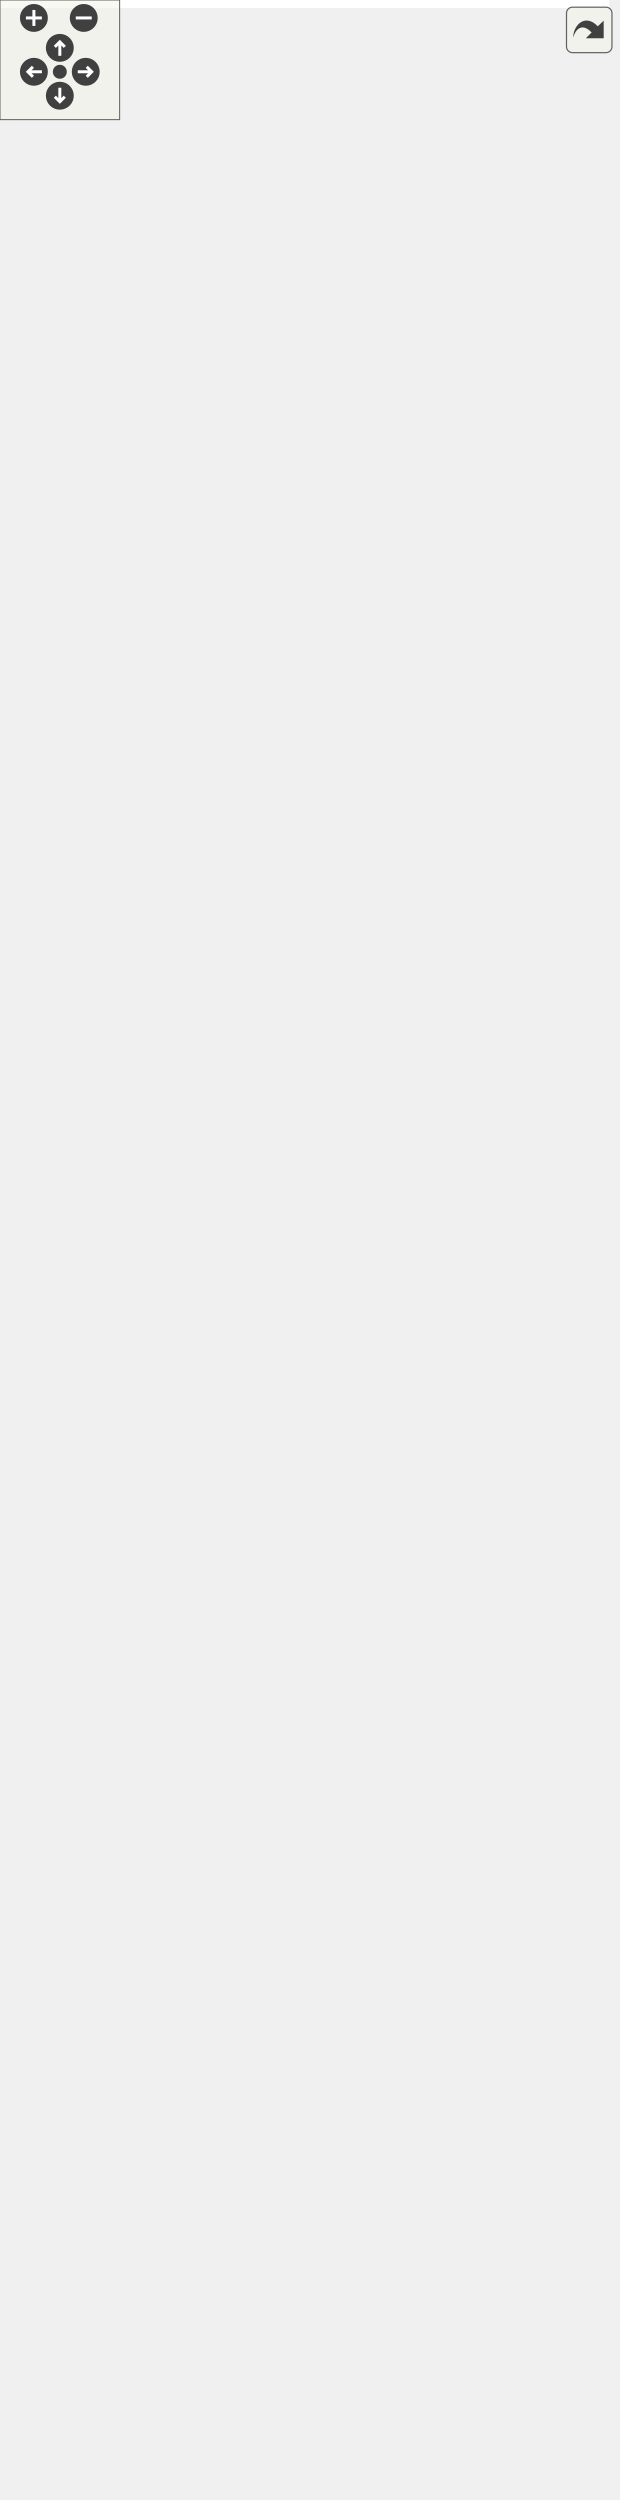
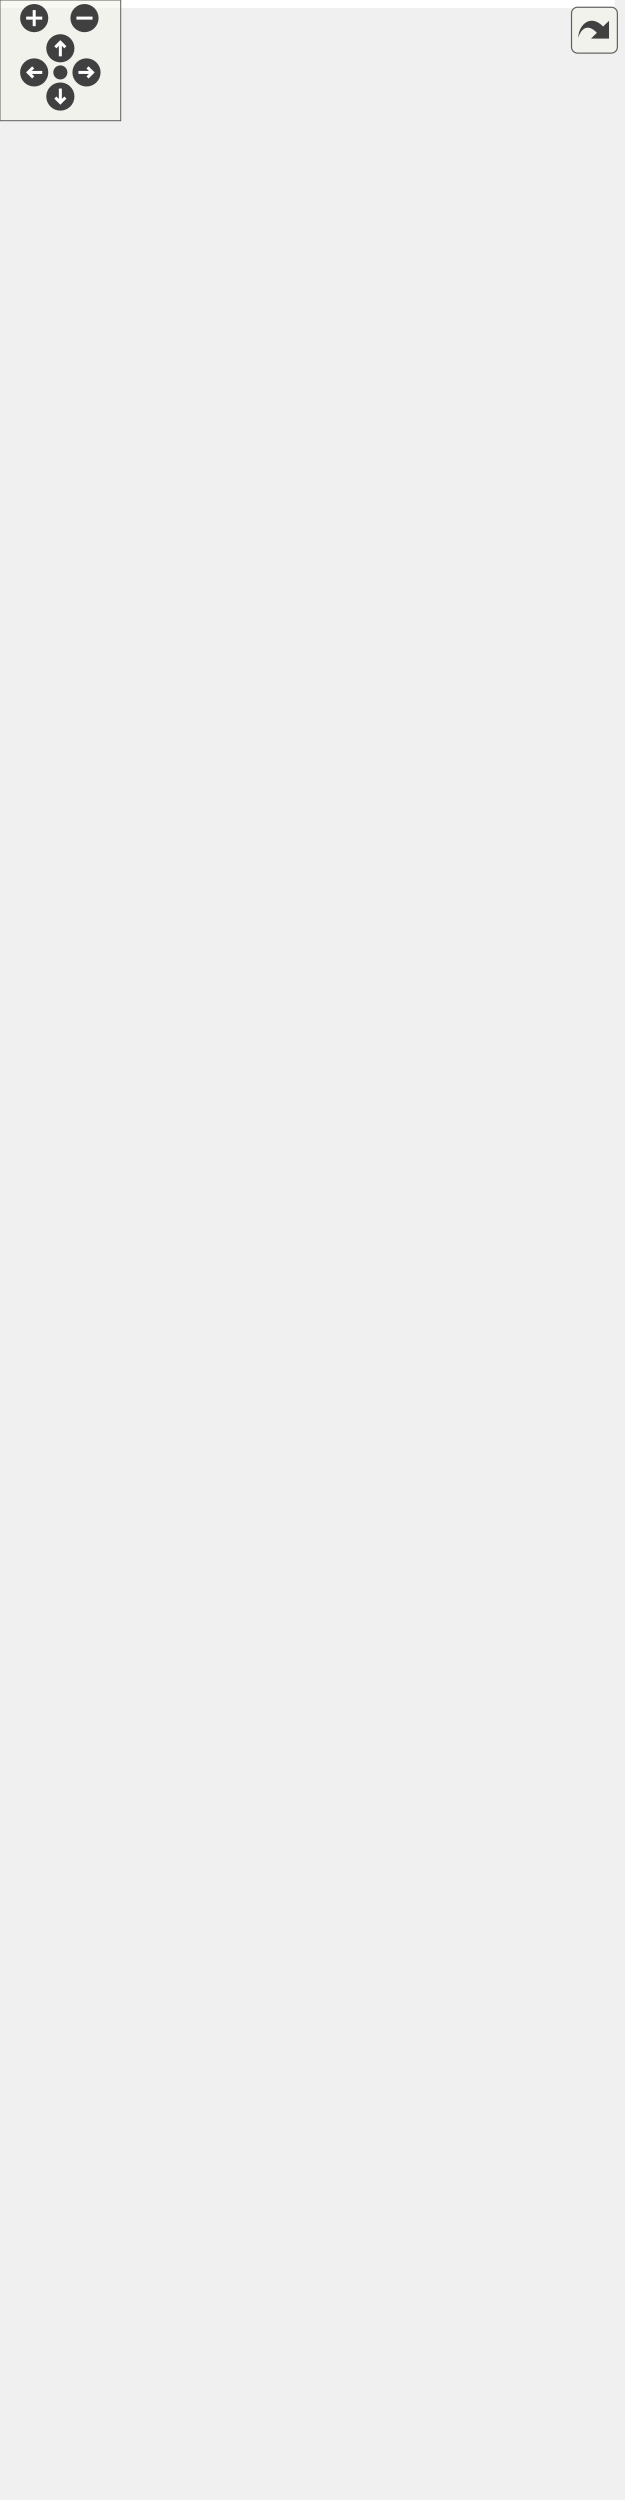
<svg xmlns="http://www.w3.org/2000/svg" xmlns:xlink="http://www.w3.org/1999/xlink" id="main" version="1.1" xml:space="preserve">
  <style type="text/css">
.edge:hover path { stroke: red; }
.edge:hover polygon { stroke: red; fill: red; }
</style>
  <defs>
    <circle id="rim" cx="0" cy="0" r="7" />
    <circle id="rim2" cx="0" cy="0" r="3.5" />
    <g id="zoomPlus">
      <use xlink:href="#rim" fill="#404040">
        <set attributeName="fill" to="#808080" begin="zoomplus.mouseover" end="zoomplus.mouseout" />
      </use>
      <path d="M-4,0h8M0,-4v8" fill="none" stroke="white" stroke-width="1.5" pointer-events="none" />
    </g>
    <g id="zoomMin">
      <use xlink:href="#rim" fill="#404040">
        <set attributeName="fill" to="#808080" begin="zoomminus.mouseover" end="zoomminus.mouseout" />
      </use>
      <path d="M-4,0h8" fill="none" stroke="white" stroke-width="1.5" pointer-events="none" />
    </g>
    <g id="dirArrow">
      <path fill="none" stroke="white" stroke-width="1.5" d="M0,-3.0v7 M-2.5,-0.5L0,-3.0L2.5,-0.5" />
    </g>
    <g id="resetDef">
      <use xlink:href="#rim2" fill="#404040">
        <set attributeName="fill" to="#808080" begin="reset.mouseover" end="reset.mouseout" />
      </use>
    </g>
  </defs>
  <svg id="graph" class="graph">
    <g id="viewport">
-       <polygon fill="white" stroke="transparent" points="-4,4 -4,-1193 305.5,-1193 305.5,4 -4,4" />
+       <polygon fill="white" stroke="transparent" points="-4,4 -4,-1182 305.5,-1182 305.5,4 -4,4" />
      <g id="node1" class="node">
        <g id="a_node1">
          <a xlink:title=" ">
            <polygon fill="#bfbfbf" stroke="black" points="32.5,-0.5 32.5,-200.5 225.5,-200.5 225.5,-0.5 32.5,-0.5" />
            <text text-anchor="middle" x="129" y="-188.5" font-family="Helvetica,sans-Serif" font-size="10.00">VLabelTemplateConverter</text>
            <polyline fill="none" stroke="black" points="32.5,-181.5 225.5,-181.5 " />
            <text text-anchor="start" x="40.5" y="-169.5" font-family="Helvetica,sans-Serif" font-size="10.00">+ LabelTemplateMaxVerStr</text>
            <text text-anchor="start" x="40.5" y="-158.5" font-family="Helvetica,sans-Serif" font-size="10.00">+ CurrentSchema</text>
            <text text-anchor="start" x="40.5" y="-147.5" font-family="Helvetica,sans-Serif" font-size="10.00">+ LabelTemplateMinVer</text>
            <text text-anchor="start" x="40.5" y="-136.5" font-family="Helvetica,sans-Serif" font-size="10.00">+ LabelTemplateMaxVer</text>
            <text text-anchor="start" x="40.5" y="-125.5" font-family="Helvetica,sans-Serif" font-size="10.00">- LabelTemplateMinVerStr</text>
            <polyline fill="none" stroke="black" points="32.5,-118.5 225.5,-118.5 " />
            <text text-anchor="start" x="40.5" y="-106.5" font-family="Helvetica,sans-Serif" font-size="10.00">+ VLabelTemplateConverter()</text>
            <text text-anchor="start" x="40.5" y="-95.5" font-family="Helvetica,sans-Serif" font-size="10.00">+ ~VLabelTemplateConverter()</text>
            <text text-anchor="start" x="40.5" y="-84.5" font-family="Helvetica,sans-Serif" font-size="10.00"># minVer()</text>
            <text text-anchor="start" x="40.5" y="-73.5" font-family="Helvetica,sans-Serif" font-size="10.00"># maxVer()</text>
            <text text-anchor="start" x="40.5" y="-62.5" font-family="Helvetica,sans-Serif" font-size="10.00"># minVerStr()</text>
            <text text-anchor="start" x="40.5" y="-51.5" font-family="Helvetica,sans-Serif" font-size="10.00"># maxVerStr()</text>
            <text text-anchor="start" x="40.5" y="-40.5" font-family="Helvetica,sans-Serif" font-size="10.00"># getSchema()</text>
            <text text-anchor="start" x="40.5" y="-29.5" font-family="Helvetica,sans-Serif" font-size="10.00"># applyPatches()</text>
            <text text-anchor="start" x="40.5" y="-18.5" font-family="Helvetica,sans-Serif" font-size="10.00"># downgradeToCurrentMaxVersion()</text>
            <text text-anchor="start" x="40.5" y="-7.5" font-family="Helvetica,sans-Serif" font-size="10.00"># isReadOnly()</text>
          </a>
        </g>
      </g>
      <g id="node2" class="node">
        <g id="a_node2">
          <a xlink:href="../../dc/d68/classVAbstractConverter.html" target="_top" xlink:title=" ">
-             <polygon fill="white" stroke="black" points="32.5,-238.5 32.5,-581.5 225.5,-581.5 225.5,-238.5 32.5,-238.5" />
-             <text text-anchor="middle" x="129" y="-569.5" font-family="Helvetica,sans-Serif" font-size="10.00">VAbstractConverter</text>
-             <polyline fill="none" stroke="black" points="32.5,-562.5 225.5,-562.5 " />
-             <text text-anchor="start" x="40.5" y="-550.5" font-family="Helvetica,sans-Serif" font-size="10.00"># m_ver</text>
-             <text text-anchor="start" x="40.5" y="-539.5" font-family="Helvetica,sans-Serif" font-size="10.00"># m_convertedFileName</text>
-             <text text-anchor="start" x="40.5" y="-528.5" font-family="Helvetica,sans-Serif" font-size="10.00">- m_tmpFile</text>
-             <polyline fill="none" stroke="black" points="32.5,-521.5 225.5,-521.5 " />
-             <text text-anchor="start" x="40.5" y="-509.5" font-family="Helvetica,sans-Serif" font-size="10.00">+ VAbstractConverter()</text>
-             <text text-anchor="start" x="40.5" y="-498.5" font-family="Helvetica,sans-Serif" font-size="10.00">+ ~VAbstractConverter()</text>
-             <text text-anchor="start" x="40.5" y="-487.5" font-family="Helvetica,sans-Serif" font-size="10.00">+ Convert()</text>
-             <text text-anchor="start" x="40.5" y="-476.5" font-family="Helvetica,sans-Serif" font-size="10.00">+ GetCurrentFormatVarsion()</text>
-             <text text-anchor="start" x="40.5" y="-465.5" font-family="Helvetica,sans-Serif" font-size="10.00">+ GetVersionStr()</text>
-             <text text-anchor="start" x="40.5" y="-454.5" font-family="Helvetica,sans-Serif" font-size="10.00">+ GetVersion()</text>
-             <text text-anchor="start" x="40.5" y="-443.5" font-family="Helvetica,sans-Serif" font-size="10.00"># ValidateInputFile()</text>
-             <text text-anchor="start" x="40.5" y="-432.5" font-family="Helvetica,sans-Serif" font-size="10.00"># InvalidVersion()</text>
-             <text text-anchor="start" x="40.5" y="-421.5" font-family="Helvetica,sans-Serif" font-size="10.00"># Save()</text>
-             <text text-anchor="start" x="40.5" y="-410.5" font-family="Helvetica,sans-Serif" font-size="10.00"># setVersion()</text>
-             <text text-anchor="start" x="40.5" y="-399.5" font-family="Helvetica,sans-Serif" font-size="10.00"># minVer()</text>
-             <text text-anchor="start" x="40.5" y="-388.5" font-family="Helvetica,sans-Serif" font-size="10.00"># maxVer()</text>
-             <text text-anchor="start" x="40.5" y="-377.5" font-family="Helvetica,sans-Serif" font-size="10.00"># minVerStr()</text>
-             <text text-anchor="start" x="40.5" y="-366.5" font-family="Helvetica,sans-Serif" font-size="10.00"># maxVerStr()</text>
-             <text text-anchor="start" x="40.5" y="-355.5" font-family="Helvetica,sans-Serif" font-size="10.00"># getSchema()</text>
-             <text text-anchor="start" x="40.5" y="-344.5" font-family="Helvetica,sans-Serif" font-size="10.00"># applyPatches()</text>
-             <text text-anchor="start" x="40.5" y="-333.5" font-family="Helvetica,sans-Serif" font-size="10.00"># downgradeToCurrentMaxVersion()</text>
-             <text text-anchor="start" x="40.5" y="-322.5" font-family="Helvetica,sans-Serif" font-size="10.00"># isReadOnly()</text>
-             <text text-anchor="start" x="40.5" y="-311.5" font-family="Helvetica,sans-Serif" font-size="10.00"># Replace()</text>
-             <text text-anchor="start" x="40.5" y="-300.5" font-family="Helvetica,sans-Serif" font-size="10.00"># CorrectionsPositions()</text>
-             <text text-anchor="start" x="40.5" y="-289.5" font-family="Helvetica,sans-Serif" font-size="10.00"># BiasTokens()</text>
-             <text text-anchor="start" x="40.5" y="-278.5" font-family="Helvetica,sans-Serif" font-size="10.00">- ReserveFile()</text>
-             <text text-anchor="start" x="40.5" y="-267.5" font-family="Helvetica,sans-Serif" font-size="10.00">- ValidateVersion()</text>
-             <text text-anchor="start" x="40.5" y="-256.5" font-family="Helvetica,sans-Serif" font-size="10.00">- removeVersionNumber()</text>
+             <polygon fill="white" stroke="black" points="32.5,-238.5 32.5,-570.5 225.5,-570.5 225.5,-238.5 32.5,-238.5" />
+             <text text-anchor="middle" x="129" y="-558.5" font-family="Helvetica,sans-Serif" font-size="10.00">VAbstractConverter</text>
+             <polyline fill="none" stroke="black" points="32.5,-551.5 225.5,-551.5 " />
+             <text text-anchor="start" x="40.5" y="-539.5" font-family="Helvetica,sans-Serif" font-size="10.00"># m_ver</text>
+             <text text-anchor="start" x="40.5" y="-528.5" font-family="Helvetica,sans-Serif" font-size="10.00"># m_convertedFileName</text>
+             <text text-anchor="start" x="40.5" y="-517.5" font-family="Helvetica,sans-Serif" font-size="10.00">- m_tmpFile</text>
+             <polyline fill="none" stroke="black" points="32.5,-510.5 225.5,-510.5 " />
+             <text text-anchor="start" x="40.5" y="-498.5" font-family="Helvetica,sans-Serif" font-size="10.00">+ VAbstractConverter()</text>
+             <text text-anchor="start" x="40.5" y="-487.5" font-family="Helvetica,sans-Serif" font-size="10.00">+ ~VAbstractConverter()</text>
+             <text text-anchor="start" x="40.5" y="-476.5" font-family="Helvetica,sans-Serif" font-size="10.00">+ Convert()</text>
+             <text text-anchor="start" x="40.5" y="-465.5" font-family="Helvetica,sans-Serif" font-size="10.00">+ getCurrentFormatVersion()</text>
+             <text text-anchor="start" x="40.5" y="-454.5" font-family="Helvetica,sans-Serif" font-size="10.00">+ getVersionStr()</text>
+             <text text-anchor="start" x="40.5" y="-443.5" font-family="Helvetica,sans-Serif" font-size="10.00">+ GetVersion()</text>
+             <text text-anchor="start" x="40.5" y="-432.5" font-family="Helvetica,sans-Serif" font-size="10.00"># ValidateInputFile()</text>
+             <text text-anchor="start" x="40.5" y="-421.5" font-family="Helvetica,sans-Serif" font-size="10.00"># InvalidVersion()</text>
+             <text text-anchor="start" x="40.5" y="-410.5" font-family="Helvetica,sans-Serif" font-size="10.00"># Save()</text>
+             <text text-anchor="start" x="40.5" y="-399.5" font-family="Helvetica,sans-Serif" font-size="10.00"># setVersion()</text>
+             <text text-anchor="start" x="40.5" y="-388.5" font-family="Helvetica,sans-Serif" font-size="10.00"># minVer()</text>
+             <text text-anchor="start" x="40.5" y="-377.5" font-family="Helvetica,sans-Serif" font-size="10.00"># maxVer()</text>
+             <text text-anchor="start" x="40.5" y="-366.5" font-family="Helvetica,sans-Serif" font-size="10.00"># minVerStr()</text>
+             <text text-anchor="start" x="40.5" y="-355.5" font-family="Helvetica,sans-Serif" font-size="10.00"># maxVerStr()</text>
+             <text text-anchor="start" x="40.5" y="-344.5" font-family="Helvetica,sans-Serif" font-size="10.00"># getSchema()</text>
+             <text text-anchor="start" x="40.5" y="-333.5" font-family="Helvetica,sans-Serif" font-size="10.00"># applyPatches()</text>
+             <text text-anchor="start" x="40.5" y="-322.5" font-family="Helvetica,sans-Serif" font-size="10.00"># downgradeToCurrentMaxVersion()</text>
+             <text text-anchor="start" x="40.5" y="-311.5" font-family="Helvetica,sans-Serif" font-size="10.00"># isReadOnly()</text>
+             <text text-anchor="start" x="40.5" y="-300.5" font-family="Helvetica,sans-Serif" font-size="10.00"># Replace()</text>
+             <text text-anchor="start" x="40.5" y="-289.5" font-family="Helvetica,sans-Serif" font-size="10.00"># CorrectionsPositions()</text>
+             <text text-anchor="start" x="40.5" y="-278.5" font-family="Helvetica,sans-Serif" font-size="10.00"># BiasTokens()</text>
+             <text text-anchor="start" x="40.5" y="-267.5" font-family="Helvetica,sans-Serif" font-size="10.00">- saveBackupFile()</text>
+             <text text-anchor="start" x="40.5" y="-256.5" font-family="Helvetica,sans-Serif" font-size="10.00">- ValidateVersion()</text>
            <text text-anchor="start" x="40.5" y="-245.5" font-family="Helvetica,sans-Serif" font-size="10.00">- removeBakExtension()</text>
          </a>
        </g>
      </g>
      <g id="edge1" class="edge">
-         <path fill="none" stroke="midnightblue" d="M129,-228.07C129,-218.81 129,-209.69 129,-200.84" />
-         <polygon fill="none" stroke="midnightblue" points="125.5,-228.16 129,-238.16 132.5,-228.16 125.5,-228.16" />
+         <path fill="none" stroke="midnightblue" d="M129,-228.19C129,-218.86 129,-209.66 129,-200.73" />
+         <polygon fill="none" stroke="midnightblue" points="125.5,-228.36 129,-238.36 132.5,-228.36 125.5,-228.36" />
      </g>
      <g id="node3" class="node">
        <g id="a_node3">
          <a xlink:href="../../d6/deb/classVDomDocument.html" target="_top" xlink:title="The VDomDocument class represents a Seamly2D document (.val file).">
-             <polygon fill="white" stroke="black" points="50.5,-619.5 50.5,-1083.5 207.5,-1083.5 207.5,-619.5 50.5,-619.5" />
-             <text text-anchor="middle" x="129" y="-1071.5" font-family="Helvetica,sans-Serif" font-size="10.00">VDomDocument</text>
-             <polyline fill="none" stroke="black" points="50.5,-1064.5 207.5,-1064.5 " />
-             <text text-anchor="start" x="58.5" y="-1052.5" font-family="Helvetica,sans-Serif" font-size="10.00">+ AttrId</text>
-             <text text-anchor="start" x="58.5" y="-1041.5" font-family="Helvetica,sans-Serif" font-size="10.00">+ AttrText</text>
-             <text text-anchor="start" x="58.5" y="-1030.5" font-family="Helvetica,sans-Serif" font-size="10.00">+ AttrBold</text>
-             <text text-anchor="start" x="58.5" y="-1019.5" font-family="Helvetica,sans-Serif" font-size="10.00">+ AttrItalic</text>
-             <text text-anchor="start" x="58.5" y="-1008.5" font-family="Helvetica,sans-Serif" font-size="10.00">+ AttrAlignment</text>
-             <text text-anchor="start" x="58.5" y="-997.5" font-family="Helvetica,sans-Serif" font-size="10.00">+ AttrFSIncrement</text>
-             <text text-anchor="start" x="58.5" y="-986.5" font-family="Helvetica,sans-Serif" font-size="10.00">+ TagVersion</text>
-             <text text-anchor="start" x="58.5" y="-975.5" font-family="Helvetica,sans-Serif" font-size="10.00">+ TagUnit</text>
-             <text text-anchor="start" x="58.5" y="-964.5" font-family="Helvetica,sans-Serif" font-size="10.00">+ TagLine</text>
-             <polyline fill="none" stroke="black" points="50.5,-957.5 207.5,-957.5 " />
-             <text text-anchor="start" x="58.5" y="-945.5" font-family="Helvetica,sans-Serif" font-size="10.00">+ VDomDocument()</text>
-             <text text-anchor="start" x="58.5" y="-934.5" font-family="Helvetica,sans-Serif" font-size="10.00">+ ~VDomDocument()</text>
-             <text text-anchor="start" x="58.5" y="-923.5" font-family="Helvetica,sans-Serif" font-size="10.00">+ elementById()</text>
-             <text text-anchor="start" x="58.5" y="-912.5" font-family="Helvetica,sans-Serif" font-size="10.00">+ SetAttribute()</text>
-             <text text-anchor="start" x="58.5" y="-901.5" font-family="Helvetica,sans-Serif" font-size="10.00">+ measurementUnits()</text>
-             <text text-anchor="start" x="58.5" y="-890.5" font-family="Helvetica,sans-Serif" font-size="10.00">+ setXMLContent()</text>
-             <text text-anchor="start" x="58.5" y="-879.5" font-family="Helvetica,sans-Serif" font-size="10.00">+ SaveDocument()</text>
-             <text text-anchor="start" x="58.5" y="-868.5" font-family="Helvetica,sans-Serif" font-size="10.00">+ Major()</text>
-             <text text-anchor="start" x="58.5" y="-857.5" font-family="Helvetica,sans-Serif" font-size="10.00">+ Minor()</text>
-             <text text-anchor="start" x="58.5" y="-846.5" font-family="Helvetica,sans-Serif" font-size="10.00">+ Patch()</text>
-             <text text-anchor="start" x="58.5" y="-835.5" font-family="Helvetica,sans-Serif" font-size="10.00">and 8 more...</text>
-             <text text-anchor="start" x="58.5" y="-824.5" font-family="Helvetica,sans-Serif" font-size="10.00">+ GetParametrUInt()</text>
-             <text text-anchor="start" x="58.5" y="-813.5" font-family="Helvetica,sans-Serif" font-size="10.00">+ getParameterBool()</text>
-             <text text-anchor="start" x="58.5" y="-802.5" font-family="Helvetica,sans-Serif" font-size="10.00">+ GetParametrUsage()</text>
-             <text text-anchor="start" x="58.5" y="-791.5" font-family="Helvetica,sans-Serif" font-size="10.00">+ SetParametrUsage()</text>
-             <text text-anchor="start" x="58.5" y="-780.5" font-family="Helvetica,sans-Serif" font-size="10.00">+ GetParametrString()</text>
-             <text text-anchor="start" x="58.5" y="-769.5" font-family="Helvetica,sans-Serif" font-size="10.00">+ GetParametrEmptyString()</text>
-             <text text-anchor="start" x="58.5" y="-758.5" font-family="Helvetica,sans-Serif" font-size="10.00">+ GetParametrDouble()</text>
-             <text text-anchor="start" x="58.5" y="-747.5" font-family="Helvetica,sans-Serif" font-size="10.00">+ getParameterId()</text>
-             <text text-anchor="start" x="58.5" y="-736.5" font-family="Helvetica,sans-Serif" font-size="10.00">+ ValidateXML()</text>
-             <text text-anchor="start" x="58.5" y="-725.5" font-family="Helvetica,sans-Serif" font-size="10.00">+ UnitsHelpString()</text>
-             <text text-anchor="start" x="58.5" y="-714.5" font-family="Helvetica,sans-Serif" font-size="10.00">+ RemoveAllChildren()</text>
-             <text text-anchor="start" x="58.5" y="-703.5" font-family="Helvetica,sans-Serif" font-size="10.00">+ SafeCopy()</text>
-             <text text-anchor="start" x="58.5" y="-692.5" font-family="Helvetica,sans-Serif" font-size="10.00"># setTagText()</text>
+             <polygon fill="white" stroke="black" points="50.5,-608.5 50.5,-1072.5 207.5,-1072.5 207.5,-608.5 50.5,-608.5" />
+             <text text-anchor="middle" x="129" y="-1060.5" font-family="Helvetica,sans-Serif" font-size="10.00">VDomDocument</text>
+             <polyline fill="none" stroke="black" points="50.5,-1053.5 207.5,-1053.5 " />
+             <text text-anchor="start" x="58.5" y="-1041.5" font-family="Helvetica,sans-Serif" font-size="10.00">+ AttrId</text>
+             <text text-anchor="start" x="58.5" y="-1030.5" font-family="Helvetica,sans-Serif" font-size="10.00">+ AttrText</text>
+             <text text-anchor="start" x="58.5" y="-1019.5" font-family="Helvetica,sans-Serif" font-size="10.00">+ AttrBold</text>
+             <text text-anchor="start" x="58.5" y="-1008.5" font-family="Helvetica,sans-Serif" font-size="10.00">+ AttrItalic</text>
+             <text text-anchor="start" x="58.5" y="-997.5" font-family="Helvetica,sans-Serif" font-size="10.00">+ AttrAlignment</text>
+             <text text-anchor="start" x="58.5" y="-986.5" font-family="Helvetica,sans-Serif" font-size="10.00">+ AttrFSIncrement</text>
+             <text text-anchor="start" x="58.5" y="-975.5" font-family="Helvetica,sans-Serif" font-size="10.00">+ TagVersion</text>
+             <text text-anchor="start" x="58.5" y="-964.5" font-family="Helvetica,sans-Serif" font-size="10.00">+ TagUnit</text>
+             <text text-anchor="start" x="58.5" y="-953.5" font-family="Helvetica,sans-Serif" font-size="10.00">+ TagLine</text>
+             <polyline fill="none" stroke="black" points="50.5,-946.5 207.5,-946.5 " />
+             <text text-anchor="start" x="58.5" y="-934.5" font-family="Helvetica,sans-Serif" font-size="10.00">+ VDomDocument()</text>
+             <text text-anchor="start" x="58.5" y="-923.5" font-family="Helvetica,sans-Serif" font-size="10.00">+ ~VDomDocument()</text>
+             <text text-anchor="start" x="58.5" y="-912.5" font-family="Helvetica,sans-Serif" font-size="10.00">+ elementById()</text>
+             <text text-anchor="start" x="58.5" y="-901.5" font-family="Helvetica,sans-Serif" font-size="10.00">+ SetAttribute()</text>
+             <text text-anchor="start" x="58.5" y="-890.5" font-family="Helvetica,sans-Serif" font-size="10.00">+ measurementUnits()</text>
+             <text text-anchor="start" x="58.5" y="-879.5" font-family="Helvetica,sans-Serif" font-size="10.00">+ setXMLContent()</text>
+             <text text-anchor="start" x="58.5" y="-868.5" font-family="Helvetica,sans-Serif" font-size="10.00">+ SaveDocument()</text>
+             <text text-anchor="start" x="58.5" y="-857.5" font-family="Helvetica,sans-Serif" font-size="10.00">+ Major()</text>
+             <text text-anchor="start" x="58.5" y="-846.5" font-family="Helvetica,sans-Serif" font-size="10.00">+ Minor()</text>
+             <text text-anchor="start" x="58.5" y="-835.5" font-family="Helvetica,sans-Serif" font-size="10.00">+ Patch()</text>
+             <text text-anchor="start" x="58.5" y="-824.5" font-family="Helvetica,sans-Serif" font-size="10.00">and 8 more...</text>
+             <text text-anchor="start" x="58.5" y="-813.5" font-family="Helvetica,sans-Serif" font-size="10.00">+ GetParametrUInt()</text>
+             <text text-anchor="start" x="58.5" y="-802.5" font-family="Helvetica,sans-Serif" font-size="10.00">+ getParameterBool()</text>
+             <text text-anchor="start" x="58.5" y="-791.5" font-family="Helvetica,sans-Serif" font-size="10.00">+ GetParametrUsage()</text>
+             <text text-anchor="start" x="58.5" y="-780.5" font-family="Helvetica,sans-Serif" font-size="10.00">+ SetParametrUsage()</text>
+             <text text-anchor="start" x="58.5" y="-769.5" font-family="Helvetica,sans-Serif" font-size="10.00">+ GetParametrString()</text>
+             <text text-anchor="start" x="58.5" y="-758.5" font-family="Helvetica,sans-Serif" font-size="10.00">+ GetParametrEmptyString()</text>
+             <text text-anchor="start" x="58.5" y="-747.5" font-family="Helvetica,sans-Serif" font-size="10.00">+ GetParametrDouble()</text>
+             <text text-anchor="start" x="58.5" y="-736.5" font-family="Helvetica,sans-Serif" font-size="10.00">+ getParameterId()</text>
+             <text text-anchor="start" x="58.5" y="-725.5" font-family="Helvetica,sans-Serif" font-size="10.00">+ ValidateXML()</text>
+             <text text-anchor="start" x="58.5" y="-714.5" font-family="Helvetica,sans-Serif" font-size="10.00">+ UnitsHelpString()</text>
+             <text text-anchor="start" x="58.5" y="-703.5" font-family="Helvetica,sans-Serif" font-size="10.00">+ RemoveAllChildren()</text>
+             <text text-anchor="start" x="58.5" y="-692.5" font-family="Helvetica,sans-Serif" font-size="10.00">+ SafeCopy()</text>
            <text text-anchor="start" x="58.5" y="-681.5" font-family="Helvetica,sans-Serif" font-size="10.00"># setTagText()</text>
-             <text text-anchor="start" x="58.5" y="-670.5" font-family="Helvetica,sans-Serif" font-size="10.00"># UniqueTagText()</text>
-             <text text-anchor="start" x="58.5" y="-659.5" font-family="Helvetica,sans-Serif" font-size="10.00"># TestUniqueId()</text>
-             <text text-anchor="start" x="58.5" y="-648.5" font-family="Helvetica,sans-Serif" font-size="10.00"># CollectId()</text>
-             <text text-anchor="start" x="58.5" y="-637.5" font-family="Helvetica,sans-Serif" font-size="10.00">- find()</text>
-             <text text-anchor="start" x="58.5" y="-626.5" font-family="Helvetica,sans-Serif" font-size="10.00">- SaveCanonicalXML()</text>
+             <text text-anchor="start" x="58.5" y="-670.5" font-family="Helvetica,sans-Serif" font-size="10.00"># setTagText()</text>
+             <text text-anchor="start" x="58.5" y="-659.5" font-family="Helvetica,sans-Serif" font-size="10.00"># UniqueTagText()</text>
+             <text text-anchor="start" x="58.5" y="-648.5" font-family="Helvetica,sans-Serif" font-size="10.00"># TestUniqueId()</text>
+             <text text-anchor="start" x="58.5" y="-637.5" font-family="Helvetica,sans-Serif" font-size="10.00"># CollectId()</text>
+             <text text-anchor="start" x="58.5" y="-626.5" font-family="Helvetica,sans-Serif" font-size="10.00">- find()</text>
+             <text text-anchor="start" x="58.5" y="-615.5" font-family="Helvetica,sans-Serif" font-size="10.00">- SaveCanonicalXML()</text>
          </a>
        </g>
      </g>
      <g id="edge2" class="edge">
-         <path fill="none" stroke="midnightblue" d="M129,-609.36C129,-600.03 129,-590.77 129,-581.62" />
-         <polygon fill="none" stroke="midnightblue" points="125.5,-609.49 129,-619.49 132.5,-609.49 125.5,-609.49" />
+         <path fill="none" stroke="midnightblue" d="M129,-598.15C129,-588.9 129,-579.72 129,-570.66" />
+         <polygon fill="none" stroke="midnightblue" points="125.5,-598.2 129,-608.21 132.5,-598.21 125.5,-598.2" />
      </g>
      <g id="node4" class="node">
        <g id="a_node4">
          <a xlink:title=" ">
-             <polygon fill="white" stroke="#bfbfbf" points="0,-1131.5 0,-1188.5 98,-1188.5 98,-1131.5 0,-1131.5" />
-             <text text-anchor="middle" x="49" y="-1176.5" font-family="Helvetica,sans-Serif" font-size="10.00">QDomDocument</text>
-             <polyline fill="none" stroke="#bfbfbf" points="0,-1169.5 98,-1169.5 " />
-             <text text-anchor="middle" x="49" y="-1157.5" font-family="Helvetica,sans-Serif" font-size="10.00"> </text>
-             <polyline fill="none" stroke="#bfbfbf" points="0,-1150.5 98,-1150.5 " />
-             <text text-anchor="middle" x="49" y="-1138.5" font-family="Helvetica,sans-Serif" font-size="10.00"> </text>
+             <polygon fill="white" stroke="#bfbfbf" points="0,-1120.5 0,-1177.5 98,-1177.5 98,-1120.5 0,-1120.5" />
+             <text text-anchor="middle" x="49" y="-1165.5" font-family="Helvetica,sans-Serif" font-size="10.00">QDomDocument</text>
+             <polyline fill="none" stroke="#bfbfbf" points="0,-1158.5 98,-1158.5 " />
+             <text text-anchor="middle" x="49" y="-1146.5" font-family="Helvetica,sans-Serif" font-size="10.00"> </text>
+             <polyline fill="none" stroke="#bfbfbf" points="0,-1139.5 98,-1139.5 " />
+             <text text-anchor="middle" x="49" y="-1127.5" font-family="Helvetica,sans-Serif" font-size="10.00"> </text>
          </a>
        </g>
      </g>
      <g id="edge3" class="edge">
-         <path fill="none" stroke="midnightblue" d="M58.82,-1121.38C61.67,-1110.45 65.01,-1097.65 68.66,-1083.67" />
-         <polygon fill="none" stroke="midnightblue" points="55.38,-1120.7 56.24,-1131.26 62.15,-1122.47 55.38,-1120.7" />
+         <path fill="none" stroke="midnightblue" d="M58.82,-1110.38C61.67,-1099.45 65.01,-1086.65 68.66,-1072.67" />
+         <polygon fill="none" stroke="midnightblue" points="55.38,-1109.7 56.24,-1120.26 62.15,-1111.47 55.38,-1109.7" />
      </g>
      <g id="node5" class="node">
        <g id="a_node5">
          <a xlink:href="../../da/da1/classQHash.html" target="_top" xlink:title=" ">
-             <polygon fill="white" stroke="black" points="116.5,-1131.5 116.5,-1188.5 301.5,-1188.5 301.5,-1131.5 116.5,-1131.5" />
-             <text text-anchor="middle" x="209" y="-1176.5" font-family="Helvetica,sans-Serif" font-size="10.00">QHash&lt; quint32, QDomElement &gt;</text>
-             <polyline fill="none" stroke="black" points="116.5,-1169.5 301.5,-1169.5 " />
-             <text text-anchor="middle" x="209" y="-1157.5" font-family="Helvetica,sans-Serif" font-size="10.00"> </text>
-             <polyline fill="none" stroke="black" points="116.5,-1150.5 301.5,-1150.5 " />
-             <text text-anchor="middle" x="209" y="-1138.5" font-family="Helvetica,sans-Serif" font-size="10.00"> </text>
+             <polygon fill="white" stroke="black" points="116.5,-1120.5 116.5,-1177.5 301.5,-1177.5 301.5,-1120.5 116.5,-1120.5" />
+             <text text-anchor="middle" x="209" y="-1165.5" font-family="Helvetica,sans-Serif" font-size="10.00">QHash&lt; quint32, QDomElement &gt;</text>
+             <polyline fill="none" stroke="black" points="116.5,-1158.5 301.5,-1158.5 " />
+             <text text-anchor="middle" x="209" y="-1146.5" font-family="Helvetica,sans-Serif" font-size="10.00"> </text>
+             <polyline fill="none" stroke="black" points="116.5,-1139.5 301.5,-1139.5 " />
+             <text text-anchor="middle" x="209" y="-1127.5" font-family="Helvetica,sans-Serif" font-size="10.00"> </text>
          </a>
        </g>
      </g>
      <g id="edge4" class="edge">
-         <path fill="none" stroke="#404040" d="M201.76,-1131.26C199.16,-1121.3 195.98,-1109.12 192.42,-1095.46" />
-         <polygon fill="none" stroke="#404040" points="192.37,-1095.28 186.98,-1090.48 189.34,-1083.67 194.72,-1088.46 192.37,-1095.28" />
-         <text text-anchor="middle" x="209.5" y="-1105" font-family="Helvetica,sans-Serif" font-size="10.00"> -map</text>
+         <path fill="none" stroke="#404040" d="M201.76,-1120.26C199.16,-1110.3 195.98,-1098.12 192.42,-1084.46" />
+         <polygon fill="none" stroke="#404040" points="192.37,-1084.28 186.98,-1079.48 189.34,-1072.67 194.72,-1077.46 192.37,-1084.28" />
+         <text text-anchor="middle" x="209.5" y="-1094" font-family="Helvetica,sans-Serif" font-size="10.00"> -map</text>
      </g>
    </g>
  </svg>
  <g id="navigator" transform="translate(0 0)" fill="#404254">
    <rect fill="#f2f5e9" fill-opacity="0.5" stroke="#606060" stroke-width=".5" x="0" y="0" width="60" height="60" />
    <use id="zoomplus" xlink:href="#zoomPlus" x="17" y="9" />
    <use id="zoomminus" xlink:href="#zoomMin" x="42" y="9" />
    <use id="reset" xlink:href="#resetDef" x="30" y="36" />
    <g id="arrowUp" xlink:href="#dirArrow" transform="translate(30 24)">
      <use xlink:href="#rim" fill="#404040">
        <set attributeName="fill" to="#808080" begin="arrowUp.mouseover" end="arrowUp.mouseout" />
      </use>
      <path fill="none" stroke="white" stroke-width="1.5" d="M0,-3.0v7 M-2.5,-0.5L0,-3.0L2.5,-0.5" />
    </g>
    <g id="arrowRight" xlink:href="#dirArrow" transform="rotate(90) translate(36 -43)">
      <use xlink:href="#rim" fill="#404040">
        <set attributeName="fill" to="#808080" begin="arrowRight.mouseover" end="arrowRight.mouseout" />
      </use>
      <path fill="none" stroke="white" stroke-width="1.5" d="M0,-3.0v7 M-2.5,-0.5L0,-3.0L2.5,-0.5" />
    </g>
    <g id="arrowDown" xlink:href="#dirArrow" transform="rotate(180) translate(-30 -48)">
      <use xlink:href="#rim" fill="#404040">
        <set attributeName="fill" to="#808080" begin="arrowDown.mouseover" end="arrowDown.mouseout" />
      </use>
      <path fill="none" stroke="white" stroke-width="1.5" d="M0,-3.0v7 M-2.5,-0.5L0,-3.0L2.5,-0.5" />
    </g>
    <g id="arrowLeft" xlink:href="#dirArrow" transform="rotate(270) translate(-36 17)">
      <use xlink:href="#rim" fill="#404040">
        <set attributeName="fill" to="#808080" begin="arrowLeft.mouseover" end="arrowLeft.mouseout" />
      </use>
      <path fill="none" stroke="white" stroke-width="1.5" d="M0,-3.0v7 M-2.5,-0.5L0,-3.0L2.5,-0.5" />
    </g>
  </g>
  <svg viewBox="0 0 15 15" width="100%" height="30px" preserveAspectRatio="xMaxYMin meet">
    <g id="arrow_out" transform="scale(0.3 0.3)">
      <a xlink:href="classVLabelTemplateConverter__coll__graph_org.svg" target="_base">
        <rect id="button" ry="5" rx="5" y="6" x="6" height="38" width="38" fill="#f2f5e9" fill-opacity="0.5" stroke="#606060" stroke-width="1.0" />
        <path id="arrow" d="M 11.5,31.437 C 11.94,20.098 22.043,11.323 32.159,21.979 L 37.069,17.246 C 37.069,17.246 37.088,32 37.088,32 L 22.16,31.978 C 22.16,31.978 26.998,27.14 26.998,27.14 C 18.529,18.264 13.292,25.23 11.5,31.437 z" style="fill:#404040;" />
      </a>
    </g>
  </svg>
</svg>
